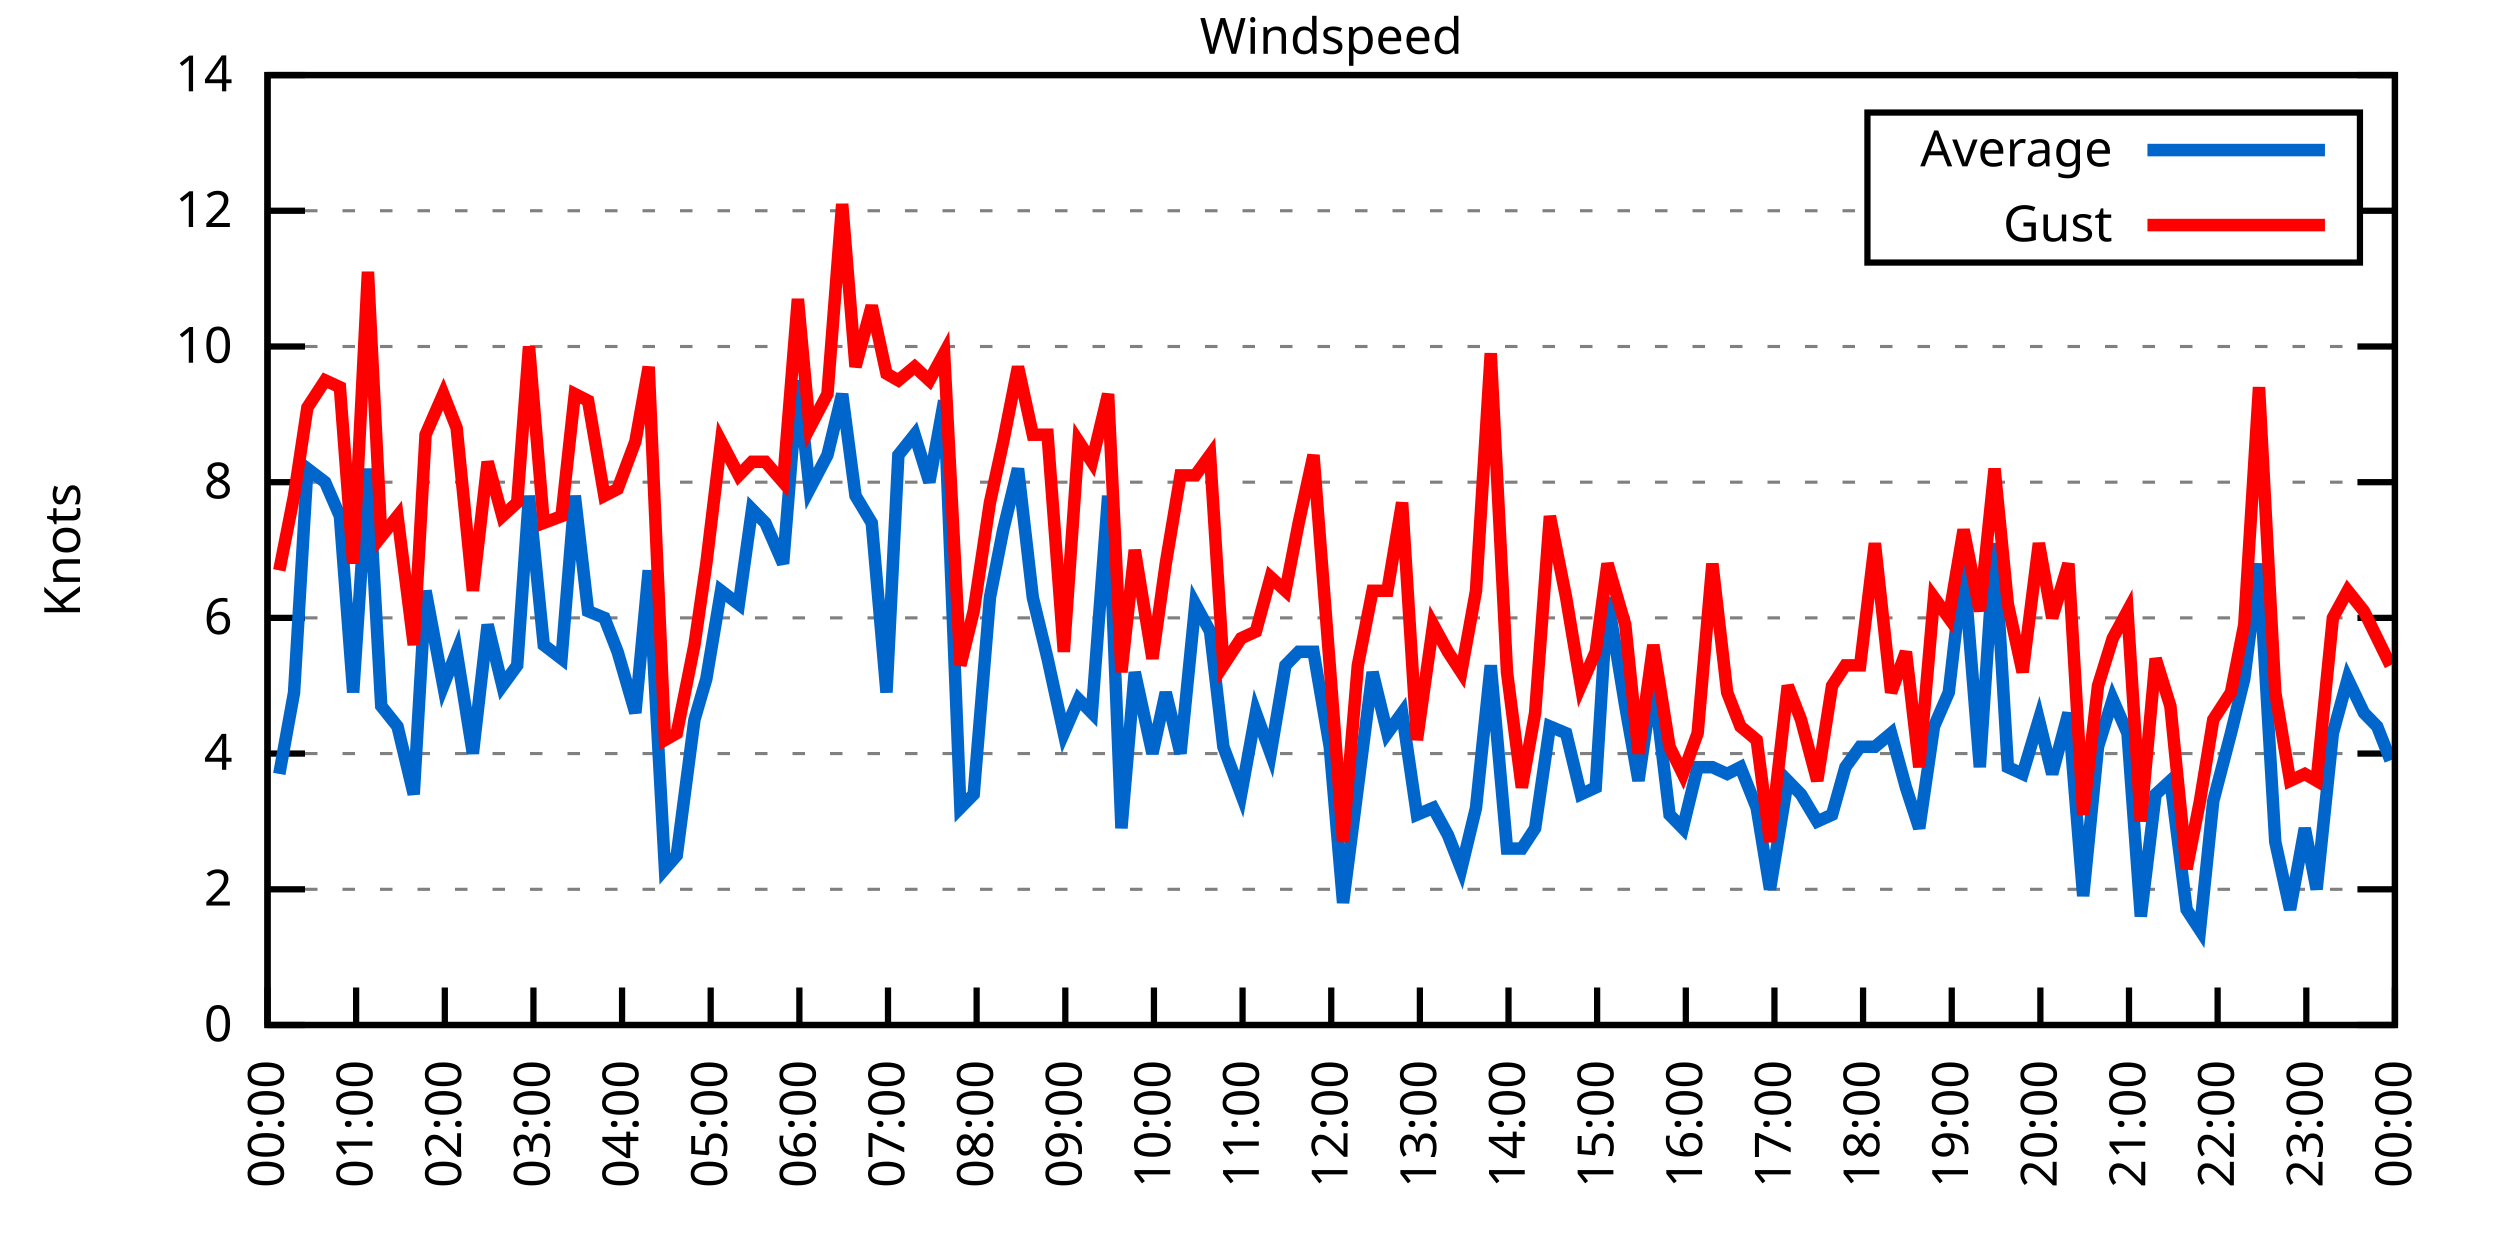
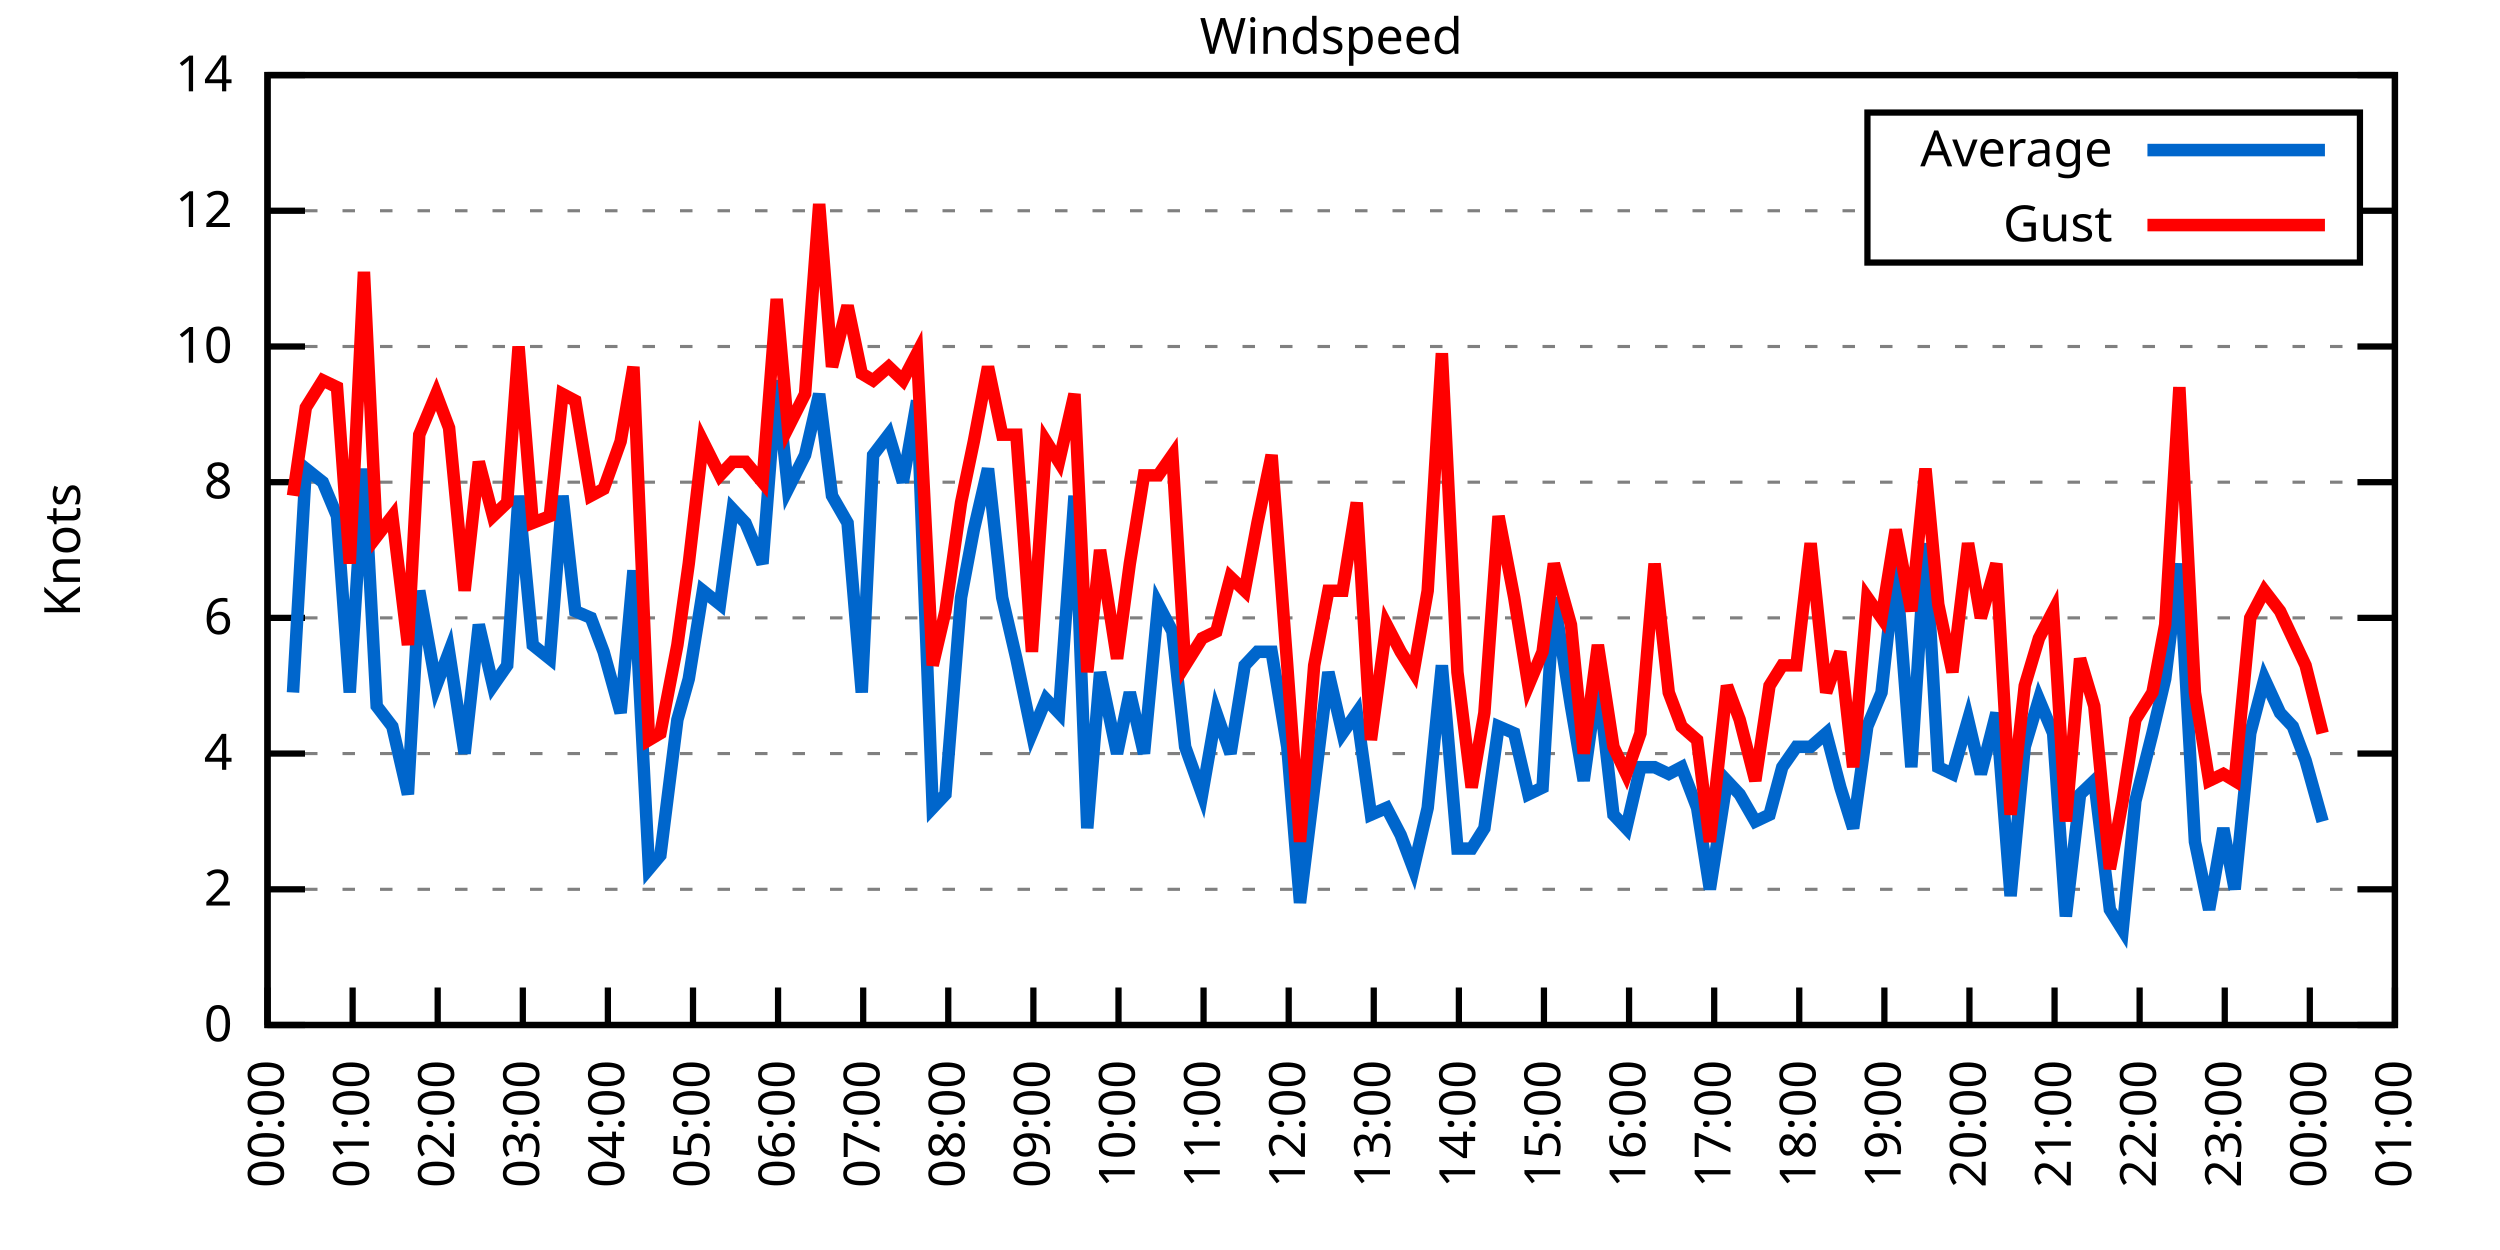
<svg xmlns="http://www.w3.org/2000/svg" xmlns:xlink="http://www.w3.org/1999/xlink" width="400" height="200" viewBox="0 0 400 200">
  <g id="gnuplot_canvas">
    <rect x="0" y="0" width="400" height="200" fill="none" />
    <defs>
      <circle id="gpDot" r="0.5" stroke-width="0.5" stroke="currentColor" />
      <path id="gpPt0" stroke-width="0.333" stroke="currentColor" d="M-1,0 h2 M0,-1 v2" />
      <path id="gpPt1" stroke-width="0.333" stroke="currentColor" d="M-1,-1 L1,1 M1,-1 L-1,1" />
      <path id="gpPt2" stroke-width="0.333" stroke="currentColor" d="M-1,0 L1,0 M0,-1 L0,1 M-1,-1 L1,1 M-1,1 L1,-1" />
      <rect id="gpPt3" stroke-width="0.333" stroke="currentColor" x="-1" y="-1" width="2" height="2" />
      <rect id="gpPt4" stroke-width="0.333" stroke="currentColor" fill="currentColor" x="-1" y="-1" width="2" height="2" />
      <circle id="gpPt5" stroke-width="0.333" stroke="currentColor" cx="0" cy="0" r="1" />
      <use xlink:href="#gpPt5" id="gpPt6" fill="currentColor" stroke="none" />
      <path id="gpPt7" stroke-width="0.333" stroke="currentColor" d="M0,-1.33 L-1.33,0.67 L1.33,0.67 z" />
      <use xlink:href="#gpPt7" id="gpPt8" fill="currentColor" stroke="none" />
      <use xlink:href="#gpPt7" id="gpPt9" stroke="currentColor" transform="rotate(180)" />
      <use xlink:href="#gpPt9" id="gpPt10" fill="currentColor" stroke="none" />
      <use xlink:href="#gpPt3" id="gpPt11" stroke="currentColor" transform="rotate(45)" />
      <use xlink:href="#gpPt11" id="gpPt12" fill="currentColor" stroke="none" />
      <path id="gpPt13" stroke-width="0.333" stroke="currentColor" d="M0,1.330 L1.265,0.411 L0.782,-1.067 L-0.782,-1.076 L-1.265,0.411 z" />
      <use xlink:href="#gpPt13" id="gpPt14" fill="currentColor" stroke="none" />
      <filter id="textbox" filterUnits="objectBoundingBox" x="0" y="0" height="1" width="1">
        <feFlood flood-color="white" flood-opacity="1" result="bgnd" />
        <feComposite in="SourceGraphic" in2="bgnd" operator="atop" />
      </filter>
      <filter id="greybox" filterUnits="objectBoundingBox" x="0" y="0" height="1" width="1">
        <feFlood flood-color="lightgrey" flood-opacity="1" result="grey" />
        <feComposite in="SourceGraphic" in2="grey" operator="atop" />
      </filter>
    </defs>
    <g fill="none" color="white" stroke="currentColor" stroke-width="1.00" stroke-linecap="butt" stroke-linejoin="miter">
</g>
    <g fill="none" color="black" stroke="currentColor" stroke-width="1.00" stroke-linecap="butt" stroke-linejoin="miter">
      <g stroke="none" shape-rendering="crispEdges">
        <polygon fill="rgb(255, 255, 255)" points="42.80,164.00 383.18,164.00 383.18,12.02 42.80,12.02 " />
      </g>
    </g>
    <g fill="none" color="black" stroke="currentColor" stroke-width="1.00" stroke-linecap="butt" stroke-linejoin="miter">
</g>
    <g fill="none" color="black" stroke="black" stroke-width="0.50" stroke-linecap="butt" stroke-linejoin="miter">
</g>
    <g fill="none" color="gray" stroke="currentColor" stroke-width="0.50" stroke-linecap="butt" stroke-linejoin="miter">
      <path stroke="gray" stroke-dasharray="2,4" class="gridline" d="M42.80,164.00 L383.19,164.00  " />
    </g>
    <g fill="none" color="gray" stroke="gray" stroke-width="1.00" stroke-linecap="butt" stroke-linejoin="miter">
</g>
    <g fill="none" color="black" stroke="currentColor" stroke-width="1.00" stroke-linecap="butt" stroke-linejoin="miter">
      <path stroke="black" d="M42.80,164.00 L48.80,164.00 M383.19,164.00 L377.19,164.00  " />
      <g transform="translate(37.20,166.60)" stroke="none" fill="black" font-family="Sans" font-size="8.00" text-anchor="end">
        <text>
          <tspan font-family="Sans"> 0</tspan>
        </text>
      </g>
    </g>
    <g fill="none" color="black" stroke="currentColor" stroke-width="1.00" stroke-linecap="butt" stroke-linejoin="miter">
</g>
    <g fill="none" color="black" stroke="black" stroke-width="0.50" stroke-linecap="butt" stroke-linejoin="miter">
</g>
    <g fill="none" color="gray" stroke="currentColor" stroke-width="0.50" stroke-linecap="butt" stroke-linejoin="miter">
      <path stroke="gray" stroke-dasharray="2,4" class="gridline" d="M42.80,142.29 L383.19,142.29  " />
    </g>
    <g fill="none" color="gray" stroke="gray" stroke-width="1.00" stroke-linecap="butt" stroke-linejoin="miter">
</g>
    <g fill="none" color="black" stroke="currentColor" stroke-width="1.00" stroke-linecap="butt" stroke-linejoin="miter">
      <path stroke="black" d="M42.80,142.29 L48.80,142.29 M383.19,142.29 L377.19,142.29  " />
      <g transform="translate(37.20,144.89)" stroke="none" fill="black" font-family="Sans" font-size="8.00" text-anchor="end">
        <text>
          <tspan font-family="Sans"> 2</tspan>
        </text>
      </g>
    </g>
    <g fill="none" color="black" stroke="currentColor" stroke-width="1.00" stroke-linecap="butt" stroke-linejoin="miter">
</g>
    <g fill="none" color="black" stroke="black" stroke-width="0.50" stroke-linecap="butt" stroke-linejoin="miter">
</g>
    <g fill="none" color="gray" stroke="currentColor" stroke-width="0.50" stroke-linecap="butt" stroke-linejoin="miter">
      <path stroke="gray" stroke-dasharray="2,4" class="gridline" d="M42.80,120.57 L383.19,120.57  " />
    </g>
    <g fill="none" color="gray" stroke="gray" stroke-width="1.00" stroke-linecap="butt" stroke-linejoin="miter">
</g>
    <g fill="none" color="black" stroke="currentColor" stroke-width="1.00" stroke-linecap="butt" stroke-linejoin="miter">
      <path stroke="black" d="M42.80,120.57 L48.80,120.57 M383.19,120.57 L377.19,120.57  " />
      <g transform="translate(37.20,123.17)" stroke="none" fill="black" font-family="Sans" font-size="8.00" text-anchor="end">
        <text>
          <tspan font-family="Sans"> 4</tspan>
        </text>
      </g>
    </g>
    <g fill="none" color="black" stroke="currentColor" stroke-width="1.00" stroke-linecap="butt" stroke-linejoin="miter">
</g>
    <g fill="none" color="black" stroke="black" stroke-width="0.50" stroke-linecap="butt" stroke-linejoin="miter">
</g>
    <g fill="none" color="gray" stroke="currentColor" stroke-width="0.50" stroke-linecap="butt" stroke-linejoin="miter">
      <path stroke="gray" stroke-dasharray="2,4" class="gridline" d="M42.80,98.86 L383.19,98.86  " />
    </g>
    <g fill="none" color="gray" stroke="gray" stroke-width="1.00" stroke-linecap="butt" stroke-linejoin="miter">
</g>
    <g fill="none" color="black" stroke="currentColor" stroke-width="1.00" stroke-linecap="butt" stroke-linejoin="miter">
      <path stroke="black" d="M42.80,98.86 L48.80,98.86 M383.19,98.86 L377.19,98.86  " />
      <g transform="translate(37.20,101.46)" stroke="none" fill="black" font-family="Sans" font-size="8.00" text-anchor="end">
        <text>
          <tspan font-family="Sans"> 6</tspan>
        </text>
      </g>
    </g>
    <g fill="none" color="black" stroke="currentColor" stroke-width="1.00" stroke-linecap="butt" stroke-linejoin="miter">
</g>
    <g fill="none" color="black" stroke="black" stroke-width="0.50" stroke-linecap="butt" stroke-linejoin="miter">
</g>
    <g fill="none" color="gray" stroke="currentColor" stroke-width="0.50" stroke-linecap="butt" stroke-linejoin="miter">
      <path stroke="gray" stroke-dasharray="2,4" class="gridline" d="M42.80,77.15 L383.19,77.15  " />
    </g>
    <g fill="none" color="gray" stroke="gray" stroke-width="1.00" stroke-linecap="butt" stroke-linejoin="miter">
</g>
    <g fill="none" color="black" stroke="currentColor" stroke-width="1.00" stroke-linecap="butt" stroke-linejoin="miter">
      <path stroke="black" d="M42.80,77.15 L48.80,77.15 M383.19,77.15 L377.19,77.15  " />
      <g transform="translate(37.20,79.75)" stroke="none" fill="black" font-family="Sans" font-size="8.00" text-anchor="end">
        <text>
          <tspan font-family="Sans"> 8</tspan>
        </text>
      </g>
    </g>
    <g fill="none" color="black" stroke="currentColor" stroke-width="1.00" stroke-linecap="butt" stroke-linejoin="miter">
</g>
    <g fill="none" color="black" stroke="black" stroke-width="0.50" stroke-linecap="butt" stroke-linejoin="miter">
</g>
    <g fill="none" color="gray" stroke="currentColor" stroke-width="0.50" stroke-linecap="butt" stroke-linejoin="miter">
      <path stroke="gray" stroke-dasharray="2,4" class="gridline" d="M42.80,55.44 L383.19,55.44  " />
    </g>
    <g fill="none" color="gray" stroke="gray" stroke-width="1.00" stroke-linecap="butt" stroke-linejoin="miter">
</g>
    <g fill="none" color="black" stroke="currentColor" stroke-width="1.00" stroke-linecap="butt" stroke-linejoin="miter">
      <path stroke="black" d="M42.80,55.44 L48.80,55.44 M383.19,55.44 L377.19,55.44  " />
      <g transform="translate(37.20,58.04)" stroke="none" fill="black" font-family="Sans" font-size="8.00" text-anchor="end">
        <text>
          <tspan font-family="Sans"> 10</tspan>
        </text>
      </g>
    </g>
    <g fill="none" color="black" stroke="currentColor" stroke-width="1.00" stroke-linecap="butt" stroke-linejoin="miter">
</g>
    <g fill="none" color="black" stroke="black" stroke-width="0.50" stroke-linecap="butt" stroke-linejoin="miter">
</g>
    <g fill="none" color="gray" stroke="currentColor" stroke-width="0.50" stroke-linecap="butt" stroke-linejoin="miter">
      <path stroke="gray" stroke-dasharray="2,4" class="gridline" d="M42.80,33.72 L298.79,33.72 M377.59,33.72 L383.19,33.72  " />
    </g>
    <g fill="none" color="gray" stroke="gray" stroke-width="1.00" stroke-linecap="butt" stroke-linejoin="miter">
</g>
    <g fill="none" color="black" stroke="currentColor" stroke-width="1.00" stroke-linecap="butt" stroke-linejoin="miter">
      <path stroke="black" d="M42.80,33.72 L48.80,33.72 M383.19,33.72 L377.19,33.72  " />
      <g transform="translate(37.20,36.32)" stroke="none" fill="black" font-family="Sans" font-size="8.00" text-anchor="end">
        <text>
          <tspan font-family="Sans"> 12</tspan>
        </text>
      </g>
    </g>
    <g fill="none" color="black" stroke="currentColor" stroke-width="1.00" stroke-linecap="butt" stroke-linejoin="miter">
</g>
    <g fill="none" color="black" stroke="black" stroke-width="0.50" stroke-linecap="butt" stroke-linejoin="miter">
</g>
    <g fill="none" color="gray" stroke="currentColor" stroke-width="0.50" stroke-linecap="butt" stroke-linejoin="miter">
      <path stroke="gray" stroke-dasharray="2,4" class="gridline" d="M42.80,12.01 L383.19,12.01  " />
    </g>
    <g fill="none" color="gray" stroke="gray" stroke-width="1.00" stroke-linecap="butt" stroke-linejoin="miter">
</g>
    <g fill="none" color="black" stroke="currentColor" stroke-width="1.00" stroke-linecap="butt" stroke-linejoin="miter">
      <path stroke="black" d="M42.80,12.01 L48.80,12.01 M383.19,12.01 L377.19,12.01  " />
      <g transform="translate(37.20,14.61)" stroke="none" fill="black" font-family="Sans" font-size="8.00" text-anchor="end">
        <text>
          <tspan font-family="Sans"> 14</tspan>
        </text>
      </g>
    </g>
    <g fill="none" color="black" stroke="currentColor" stroke-width="1.00" stroke-linecap="butt" stroke-linejoin="miter">
      <path stroke="black" d="M42.80,164.00 L42.80,158.00  " />
      <g transform="translate(45.40,169.60) rotate(270.00)" stroke="none" fill="black" font-family="Sans" font-size="8.00" text-anchor="end">
        <text>
          <tspan font-family="Sans">00:00</tspan>
        </text>
      </g>
    </g>
    <g fill="none" color="black" stroke="currentColor" stroke-width="1.00" stroke-linecap="butt" stroke-linejoin="miter">
-       <path stroke="black" d="M56.98,164.00 L56.98,158.00  " />
-       <g transform="translate(59.58,169.60) rotate(270.00)" stroke="none" fill="black" font-family="Sans" font-size="8.00" text-anchor="end">
+       <path stroke="black" d="M56.42,164.00 L56.42,158.00  " />
+       <g transform="translate(59.02,169.60) rotate(270.00)" stroke="none" fill="black" font-family="Sans" font-size="8.00" text-anchor="end">
        <text>
          <tspan font-family="Sans">01:00</tspan>
        </text>
      </g>
    </g>
    <g fill="none" color="black" stroke="currentColor" stroke-width="1.00" stroke-linecap="butt" stroke-linejoin="miter">
-       <path stroke="black" d="M71.17,164.00 L71.17,158.00  " />
-       <g transform="translate(73.77,169.60) rotate(270.00)" stroke="none" fill="black" font-family="Sans" font-size="8.00" text-anchor="end">
+       <path stroke="black" d="M70.03,164.00 L70.03,158.00  " />
+       <g transform="translate(72.63,169.60) rotate(270.00)" stroke="none" fill="black" font-family="Sans" font-size="8.00" text-anchor="end">
        <text>
          <tspan font-family="Sans">02:00</tspan>
        </text>
      </g>
    </g>
    <g fill="none" color="black" stroke="currentColor" stroke-width="1.00" stroke-linecap="butt" stroke-linejoin="miter">
-       <path stroke="black" d="M85.35,164.00 L85.35,158.00  " />
-       <g transform="translate(87.95,169.60) rotate(270.00)" stroke="none" fill="black" font-family="Sans" font-size="8.00" text-anchor="end">
+       <path stroke="black" d="M83.65,164.00 L83.65,158.00  " />
+       <g transform="translate(86.25,169.60) rotate(270.00)" stroke="none" fill="black" font-family="Sans" font-size="8.00" text-anchor="end">
        <text>
          <tspan font-family="Sans">03:00</tspan>
        </text>
      </g>
    </g>
    <g fill="none" color="black" stroke="currentColor" stroke-width="1.00" stroke-linecap="butt" stroke-linejoin="miter">
-       <path stroke="black" d="M99.53,164.00 L99.53,158.00  " />
-       <g transform="translate(102.13,169.60) rotate(270.00)" stroke="none" fill="black" font-family="Sans" font-size="8.00" text-anchor="end">
+       <path stroke="black" d="M97.26,164.00 L97.26,158.00  " />
+       <g transform="translate(99.86,169.60) rotate(270.00)" stroke="none" fill="black" font-family="Sans" font-size="8.00" text-anchor="end">
        <text>
          <tspan font-family="Sans">04:00</tspan>
        </text>
      </g>
    </g>
    <g fill="none" color="black" stroke="currentColor" stroke-width="1.00" stroke-linecap="butt" stroke-linejoin="miter">
-       <path stroke="black" d="M113.71,164.00 L113.71,158.00  " />
-       <g transform="translate(116.31,169.60) rotate(270.00)" stroke="none" fill="black" font-family="Sans" font-size="8.00" text-anchor="end">
+       <path stroke="black" d="M110.88,164.00 L110.88,158.00  " />
+       <g transform="translate(113.48,169.60) rotate(270.00)" stroke="none" fill="black" font-family="Sans" font-size="8.00" text-anchor="end">
        <text>
          <tspan font-family="Sans">05:00</tspan>
        </text>
      </g>
    </g>
    <g fill="none" color="black" stroke="currentColor" stroke-width="1.00" stroke-linecap="butt" stroke-linejoin="miter">
-       <path stroke="black" d="M127.90,164.00 L127.90,158.00  " />
-       <g transform="translate(130.50,169.60) rotate(270.00)" stroke="none" fill="black" font-family="Sans" font-size="8.00" text-anchor="end">
+       <path stroke="black" d="M124.49,164.00 L124.49,158.00  " />
+       <g transform="translate(127.09,169.60) rotate(270.00)" stroke="none" fill="black" font-family="Sans" font-size="8.00" text-anchor="end">
        <text>
          <tspan font-family="Sans">06:00</tspan>
        </text>
      </g>
    </g>
    <g fill="none" color="black" stroke="currentColor" stroke-width="1.00" stroke-linecap="butt" stroke-linejoin="miter">
-       <path stroke="black" d="M142.08,164.00 L142.08,158.00  " />
-       <g transform="translate(144.68,169.60) rotate(270.00)" stroke="none" fill="black" font-family="Sans" font-size="8.00" text-anchor="end">
+       <path stroke="black" d="M138.11,164.00 L138.11,158.00  " />
+       <g transform="translate(140.71,169.60) rotate(270.00)" stroke="none" fill="black" font-family="Sans" font-size="8.00" text-anchor="end">
        <text>
          <tspan font-family="Sans">07:00</tspan>
        </text>
      </g>
    </g>
    <g fill="none" color="black" stroke="currentColor" stroke-width="1.00" stroke-linecap="butt" stroke-linejoin="miter">
-       <path stroke="black" d="M156.26,164.00 L156.26,158.00  " />
-       <g transform="translate(158.86,169.60) rotate(270.00)" stroke="none" fill="black" font-family="Sans" font-size="8.00" text-anchor="end">
+       <path stroke="black" d="M151.72,164.00 L151.72,158.00  " />
+       <g transform="translate(154.32,169.60) rotate(270.00)" stroke="none" fill="black" font-family="Sans" font-size="8.00" text-anchor="end">
        <text>
          <tspan font-family="Sans">08:00</tspan>
        </text>
      </g>
    </g>
    <g fill="none" color="black" stroke="currentColor" stroke-width="1.00" stroke-linecap="butt" stroke-linejoin="miter">
-       <path stroke="black" d="M170.45,164.00 L170.45,158.00  " />
-       <g transform="translate(173.05,169.60) rotate(270.00)" stroke="none" fill="black" font-family="Sans" font-size="8.00" text-anchor="end">
+       <path stroke="black" d="M165.34,164.00 L165.34,158.00  " />
+       <g transform="translate(167.94,169.60) rotate(270.00)" stroke="none" fill="black" font-family="Sans" font-size="8.00" text-anchor="end">
        <text>
          <tspan font-family="Sans">09:00</tspan>
        </text>
      </g>
    </g>
    <g fill="none" color="black" stroke="currentColor" stroke-width="1.00" stroke-linecap="butt" stroke-linejoin="miter">
-       <path stroke="black" d="M184.63,164.00 L184.63,158.00  " />
-       <g transform="translate(187.23,169.60) rotate(270.00)" stroke="none" fill="black" font-family="Sans" font-size="8.00" text-anchor="end">
+       <path stroke="black" d="M178.96,164.00 L178.96,158.00  " />
+       <g transform="translate(181.56,169.60) rotate(270.00)" stroke="none" fill="black" font-family="Sans" font-size="8.00" text-anchor="end">
        <text>
          <tspan font-family="Sans">10:00</tspan>
        </text>
      </g>
    </g>
    <g fill="none" color="black" stroke="currentColor" stroke-width="1.00" stroke-linecap="butt" stroke-linejoin="miter">
-       <path stroke="black" d="M198.81,164.00 L198.81,158.00  " />
-       <g transform="translate(201.41,169.60) rotate(270.00)" stroke="none" fill="black" font-family="Sans" font-size="8.00" text-anchor="end">
+       <path stroke="black" d="M192.57,164.00 L192.57,158.00  " />
+       <g transform="translate(195.17,169.60) rotate(270.00)" stroke="none" fill="black" font-family="Sans" font-size="8.00" text-anchor="end">
        <text>
          <tspan font-family="Sans">11:00</tspan>
        </text>
      </g>
    </g>
    <g fill="none" color="black" stroke="currentColor" stroke-width="1.00" stroke-linecap="butt" stroke-linejoin="miter">
-       <path stroke="black" d="M213.00,164.00 L213.00,158.00  " />
-       <g transform="translate(215.60,169.60) rotate(270.00)" stroke="none" fill="black" font-family="Sans" font-size="8.00" text-anchor="end">
+       <path stroke="black" d="M206.19,164.00 L206.19,158.00  " />
+       <g transform="translate(208.79,169.60) rotate(270.00)" stroke="none" fill="black" font-family="Sans" font-size="8.00" text-anchor="end">
        <text>
          <tspan font-family="Sans">12:00</tspan>
        </text>
      </g>
    </g>
    <g fill="none" color="black" stroke="currentColor" stroke-width="1.00" stroke-linecap="butt" stroke-linejoin="miter">
-       <path stroke="black" d="M227.18,164.00 L227.18,158.00  " />
-       <g transform="translate(229.78,169.60) rotate(270.00)" stroke="none" fill="black" font-family="Sans" font-size="8.00" text-anchor="end">
+       <path stroke="black" d="M219.80,164.00 L219.80,158.00  " />
+       <g transform="translate(222.40,169.60) rotate(270.00)" stroke="none" fill="black" font-family="Sans" font-size="8.00" text-anchor="end">
        <text>
          <tspan font-family="Sans">13:00</tspan>
        </text>
      </g>
    </g>
    <g fill="none" color="black" stroke="currentColor" stroke-width="1.00" stroke-linecap="butt" stroke-linejoin="miter">
-       <path stroke="black" d="M241.36,164.00 L241.36,158.00  " />
-       <g transform="translate(243.96,169.60) rotate(270.00)" stroke="none" fill="black" font-family="Sans" font-size="8.00" text-anchor="end">
+       <path stroke="black" d="M233.42,164.00 L233.42,158.00  " />
+       <g transform="translate(236.02,169.60) rotate(270.00)" stroke="none" fill="black" font-family="Sans" font-size="8.00" text-anchor="end">
        <text>
          <tspan font-family="Sans">14:00</tspan>
        </text>
      </g>
    </g>
    <g fill="none" color="black" stroke="currentColor" stroke-width="1.00" stroke-linecap="butt" stroke-linejoin="miter">
-       <path stroke="black" d="M255.54,164.00 L255.54,158.00  " />
-       <g transform="translate(258.14,169.60) rotate(270.00)" stroke="none" fill="black" font-family="Sans" font-size="8.00" text-anchor="end">
+       <path stroke="black" d="M247.03,164.00 L247.03,158.00  " />
+       <g transform="translate(249.63,169.60) rotate(270.00)" stroke="none" fill="black" font-family="Sans" font-size="8.00" text-anchor="end">
        <text>
          <tspan font-family="Sans">15:00</tspan>
        </text>
      </g>
    </g>
    <g fill="none" color="black" stroke="currentColor" stroke-width="1.00" stroke-linecap="butt" stroke-linejoin="miter">
-       <path stroke="black" d="M269.73,164.00 L269.73,158.00  " />
-       <g transform="translate(272.33,169.60) rotate(270.00)" stroke="none" fill="black" font-family="Sans" font-size="8.00" text-anchor="end">
+       <path stroke="black" d="M260.65,164.00 L260.65,158.00  " />
+       <g transform="translate(263.25,169.60) rotate(270.00)" stroke="none" fill="black" font-family="Sans" font-size="8.00" text-anchor="end">
        <text>
          <tspan font-family="Sans">16:00</tspan>
        </text>
      </g>
    </g>
    <g fill="none" color="black" stroke="currentColor" stroke-width="1.00" stroke-linecap="butt" stroke-linejoin="miter">
-       <path stroke="black" d="M283.91,164.00 L283.91,158.00  " />
-       <g transform="translate(286.51,169.60) rotate(270.00)" stroke="none" fill="black" font-family="Sans" font-size="8.00" text-anchor="end">
+       <path stroke="black" d="M274.27,164.00 L274.27,158.00  " />
+       <g transform="translate(276.87,169.60) rotate(270.00)" stroke="none" fill="black" font-family="Sans" font-size="8.00" text-anchor="end">
        <text>
          <tspan font-family="Sans">17:00</tspan>
        </text>
      </g>
    </g>
    <g fill="none" color="black" stroke="currentColor" stroke-width="1.00" stroke-linecap="butt" stroke-linejoin="miter">
-       <path stroke="black" d="M298.09,164.00 L298.09,158.00  " />
-       <g transform="translate(300.69,169.60) rotate(270.00)" stroke="none" fill="black" font-family="Sans" font-size="8.00" text-anchor="end">
+       <path stroke="black" d="M287.88,164.00 L287.88,158.00  " />
+       <g transform="translate(290.48,169.60) rotate(270.00)" stroke="none" fill="black" font-family="Sans" font-size="8.00" text-anchor="end">
        <text>
          <tspan font-family="Sans">18:00</tspan>
        </text>
      </g>
    </g>
    <g fill="none" color="black" stroke="currentColor" stroke-width="1.00" stroke-linecap="butt" stroke-linejoin="miter">
-       <path stroke="black" d="M312.28,164.00 L312.28,158.00  " />
-       <g transform="translate(314.88,169.60) rotate(270.00)" stroke="none" fill="black" font-family="Sans" font-size="8.00" text-anchor="end">
+       <path stroke="black" d="M301.50,164.00 L301.50,158.00  " />
+       <g transform="translate(304.10,169.60) rotate(270.00)" stroke="none" fill="black" font-family="Sans" font-size="8.00" text-anchor="end">
        <text>
          <tspan font-family="Sans">19:00</tspan>
        </text>
      </g>
    </g>
    <g fill="none" color="black" stroke="currentColor" stroke-width="1.00" stroke-linecap="butt" stroke-linejoin="miter">
-       <path stroke="black" d="M326.46,164.00 L326.46,158.00  " />
-       <g transform="translate(329.06,169.60) rotate(270.00)" stroke="none" fill="black" font-family="Sans" font-size="8.00" text-anchor="end">
+       <path stroke="black" d="M315.11,164.00 L315.11,158.00  " />
+       <g transform="translate(317.71,169.60) rotate(270.00)" stroke="none" fill="black" font-family="Sans" font-size="8.00" text-anchor="end">
        <text>
          <tspan font-family="Sans">20:00</tspan>
        </text>
      </g>
    </g>
    <g fill="none" color="black" stroke="currentColor" stroke-width="1.00" stroke-linecap="butt" stroke-linejoin="miter">
-       <path stroke="black" d="M340.64,164.00 L340.64,158.00  " />
-       <g transform="translate(343.24,169.60) rotate(270.00)" stroke="none" fill="black" font-family="Sans" font-size="8.00" text-anchor="end">
+       <path stroke="black" d="M328.73,164.00 L328.73,158.00  " />
+       <g transform="translate(331.33,169.60) rotate(270.00)" stroke="none" fill="black" font-family="Sans" font-size="8.00" text-anchor="end">
        <text>
          <tspan font-family="Sans">21:00</tspan>
        </text>
      </g>
    </g>
    <g fill="none" color="black" stroke="currentColor" stroke-width="1.00" stroke-linecap="butt" stroke-linejoin="miter">
-       <path stroke="black" d="M354.82,164.00 L354.82,158.00  " />
-       <g transform="translate(357.42,169.60) rotate(270.00)" stroke="none" fill="black" font-family="Sans" font-size="8.00" text-anchor="end">
+       <path stroke="black" d="M342.34,164.00 L342.34,158.00  " />
+       <g transform="translate(344.94,169.60) rotate(270.00)" stroke="none" fill="black" font-family="Sans" font-size="8.00" text-anchor="end">
        <text>
          <tspan font-family="Sans">22:00</tspan>
        </text>
      </g>
    </g>
    <g fill="none" color="black" stroke="currentColor" stroke-width="1.00" stroke-linecap="butt" stroke-linejoin="miter">
-       <path stroke="black" d="M369.01,164.00 L369.01,158.00  " />
-       <g transform="translate(371.61,169.60) rotate(270.00)" stroke="none" fill="black" font-family="Sans" font-size="8.00" text-anchor="end">
+       <path stroke="black" d="M355.96,164.00 L355.96,158.00  " />
+       <g transform="translate(358.56,169.60) rotate(270.00)" stroke="none" fill="black" font-family="Sans" font-size="8.00" text-anchor="end">
        <text>
          <tspan font-family="Sans">23:00</tspan>
+         </text>
+       </g>
+     </g>
+     <g fill="none" color="black" stroke="currentColor" stroke-width="1.00" stroke-linecap="butt" stroke-linejoin="miter">
+       <path stroke="black" d="M369.57,164.00 L369.57,158.00  " />
+       <g transform="translate(372.17,169.60) rotate(270.00)" stroke="none" fill="black" font-family="Sans" font-size="8.00" text-anchor="end">
+         <text>
+           <tspan font-family="Sans">00:00</tspan>
        </text>
      </g>
    </g>
    <g fill="none" color="black" stroke="currentColor" stroke-width="1.00" stroke-linecap="butt" stroke-linejoin="miter">
      <path stroke="black" d="M383.19,164.00 L383.19,158.00  " />
      <g transform="translate(385.79,169.60) rotate(270.00)" stroke="none" fill="black" font-family="Sans" font-size="8.00" text-anchor="end">
        <text>
-           <tspan font-family="Sans">00:00</tspan>
+           <tspan font-family="Sans">01:00</tspan>
        </text>
      </g>
    </g>
    <g fill="none" color="black" stroke="currentColor" stroke-width="1.00" stroke-linecap="butt" stroke-linejoin="miter">
</g>
    <g fill="none" color="black" stroke="currentColor" stroke-width="1.00" stroke-linecap="butt" stroke-linejoin="miter">
      <path stroke="black" d="M42.80,12.01 L42.80,164.00 L383.19,164.00 L383.19,12.01 L42.80,12.01 Z  " />
    </g>
    <g fill="none" color="black" stroke="currentColor" stroke-width="1.00" stroke-linecap="butt" stroke-linejoin="miter">
</g>
    <g fill="none" color="black" stroke="currentColor" stroke-width="1.00" stroke-linecap="butt" stroke-linejoin="miter">
      <path stroke="black" d="M298.79,42.01 L298.79,18.01 L377.59,18.01 L377.59,42.01 L298.79,42.01 Z  " />
    </g>
    <g id="Windspeed_plot_1">
      <g fill="none" color="white" stroke="black" stroke-width="2.00" stroke-linecap="butt" stroke-linejoin="miter">
</g>
      <g fill="none" color="black" stroke="currentColor" stroke-width="2.00" stroke-linecap="butt" stroke-linejoin="miter">
        <g transform="translate(337.99,26.61)" stroke="none" fill="black" font-family="Sans" font-size="8.00" text-anchor="end">
          <text>
            <tspan font-family="Sans">Average</tspan>
          </text>
        </g>
      </g>
      <g fill="none" color="black" stroke="currentColor" stroke-width="2.00" stroke-linecap="butt" stroke-linejoin="miter">
-         <path stroke="rgb(  0, 102, 204)" d="M343.59,24.01 L371.99,24.01 M44.69,123.83 L47.05,110.80 L49.18,74.98 L52.02,77.15 L54.38,82.58 L56.51,110.80   L58.87,74.98 L61.00,112.97 L63.60,116.23 L66.20,127.09 L68.09,94.52 L70.93,109.72 L73.06,104.29 L75.66,120.57   L78.02,99.95 L80.38,109.72 L82.75,106.46 L84.64,79.32 L87.00,103.20 L89.84,105.38 L91.97,79.32 L94.09,97.78   L96.70,98.86 L98.82,104.29 L101.66,114.06 L103.79,91.26 L106.39,139.03 L108.28,136.86 L111.11,115.15 L113.01,108.63   L115.37,94.52 L118.21,96.69 L120.33,81.49 L122.46,83.66 L125.30,90.18 L127.66,60.86 L129.55,78.23 L132.39,72.81   L134.75,63.04 L136.88,79.32 L139.48,83.66 L141.84,110.80 L143.74,72.81 L146.34,69.55 L148.70,77.15 L151.06,64.12   L153.66,129.26 L155.79,127.09 L158.39,95.60 L160.52,84.75 L162.88,74.98 L165.25,95.60 L167.61,105.38 L170.21,117.32   L172.57,111.89 L174.70,114.06 L177.30,79.32 L179.43,132.52 L181.56,107.55 L184.39,120.57 L186.52,110.80 L188.88,120.57   L191.25,96.69 L193.61,101.03 L195.74,119.49 L198.58,127.09 L200.94,114.06 L203.30,120.57 L205.67,106.46 L207.79,104.29   L210.16,104.29 L212.76,119.49 L214.89,144.46 L217.25,126.00 L219.61,107.55 L221.98,117.32 L224.34,114.06 L226.71,130.35   L229.31,129.26 L231.67,133.60 L233.80,139.03 L236.16,129.26 L238.52,106.46 L241.12,135.77 L243.49,135.77 L245.62,132.52   L247.98,116.23 L250.58,117.32 L252.94,127.09 L255.31,126.00 L257.20,95.60 L260.04,112.97 L262.16,124.92 L264.53,108.63   L267.13,130.35 L269.25,132.52 L271.62,122.75 L273.98,122.75 L276.35,123.83 L278.47,122.75 L281.07,129.26 L283.20,142.29   L286.04,124.92 L288.16,127.09 L290.76,131.43 L293.13,130.35 L295.26,122.75 L297.62,119.49 L299.98,119.49 L302.58,117.32   L304.95,126.00 L307.08,132.52 L309.44,116.23 L311.80,110.80 L314.17,90.18 L316.77,122.75 L319.13,86.92 L321.26,122.75   L323.62,123.83 L326.22,115.15 L328.35,123.83 L330.95,114.06 L333.31,143.37 L335.68,119.49 L338.04,111.89 L340.40,117.32   L342.53,146.63 L344.90,127.09 L347.26,124.92 L349.86,145.54 L351.99,148.80 L354.12,128.17 L356.95,117.32 L359.08,108.63   L361.44,90.18 L364.04,134.69 L366.41,145.54 L368.77,132.52 L370.66,142.29 L373.26,117.32 L375.63,108.63 L378.23,114.06   L380.35,116.23 L382.48,121.66  " />
+         <path stroke="rgb(  0, 102, 204)" d="M343.59,24.01 L371.99,24.01 M46.88,110.80 L48.93,74.98 L51.65,77.15 L53.92,82.58 L55.96,110.80 L58.23,74.98   L60.27,112.97 L62.77,116.23 L65.27,127.09 L67.08,94.52 L69.80,109.72 L71.85,104.29 L74.34,120.57 L76.61,99.95   L78.88,109.72 L81.15,106.46 L82.97,79.32 L85.24,103.20 L87.96,105.38 L90.00,79.32 L92.04,97.78 L94.54,98.86   L96.58,104.29 L99.30,114.06 L101.35,91.26 L103.84,139.03 L105.66,136.86 L108.38,115.15 L110.20,108.63 L112.47,94.52   L115.19,96.69 L117.23,81.49 L119.27,83.66 L122.00,90.18 L124.27,60.86 L126.08,78.23 L128.81,72.81 L131.07,63.04   L133.12,79.32 L135.61,83.66 L137.88,110.80 L139.70,72.81 L142.19,69.55 L144.46,77.15 L146.73,64.12 L149.23,129.26   L151.27,127.09 L153.77,95.60 L155.81,84.75 L158.08,74.98 L160.35,95.60 L162.62,105.38 L165.11,117.32 L167.38,111.89   L169.43,114.06 L171.92,79.32 L173.96,132.52 L176.01,107.55 L178.73,120.57 L180.77,110.80 L183.04,120.57 L185.31,96.69   L187.58,101.03 L189.62,119.49 L192.34,127.09 L194.61,114.06 L196.88,120.57 L199.15,106.46 L201.19,104.29 L203.46,104.29   L205.96,119.49 L208.00,144.46 L210.27,126.00 L212.54,107.55 L214.81,117.32 L217.08,114.06 L219.35,130.35 L221.85,129.26   L224.11,133.60 L226.16,139.03 L228.43,129.26 L230.70,106.46 L233.19,135.77 L235.46,135.77 L237.50,132.52 L239.77,116.23   L242.27,117.32 L244.54,127.09 L246.81,126.00 L248.62,95.60 L251.35,112.97 L253.39,124.92 L255.66,108.63 L258.15,130.35   L260.20,132.52 L262.47,122.75 L264.73,122.75 L267.00,123.83 L269.05,122.75 L271.54,129.26 L273.58,142.29 L276.31,124.92   L278.35,127.09 L280.85,131.43 L283.12,130.35 L285.16,122.75 L287.43,119.49 L289.70,119.49 L292.19,117.32 L294.46,126.00   L296.50,132.52 L298.77,116.23 L301.04,110.80 L303.31,90.18 L305.81,122.75 L308.08,86.92 L310.12,122.75 L312.39,123.83   L314.89,115.15 L316.93,123.83 L319.42,114.06 L321.69,143.37 L323.96,119.49 L326.23,111.89 L328.50,117.32 L330.54,146.63   L332.81,127.09 L335.08,124.92 L337.58,145.54 L339.62,148.80 L341.66,128.17 L344.39,117.32 L346.43,108.63 L348.70,90.18   L351.19,134.69 L353.46,145.54 L355.73,132.52 L357.55,142.29 L360.04,117.32 L362.31,108.63 L364.81,114.06 L366.85,116.23   L368.89,121.66 L371.62,131.43  " />
      </g>
    </g>
    <g id="Windspeed_plot_2">
      <g fill="none" color="black" stroke="currentColor" stroke-width="2.00" stroke-linecap="butt" stroke-linejoin="miter">
        <g transform="translate(337.99,38.61)" stroke="none" fill="black" font-family="Sans" font-size="8.00" text-anchor="end">
          <text>
            <tspan font-family="Sans">Gust</tspan>
          </text>
        </g>
      </g>
      <g fill="none" color="black" stroke="currentColor" stroke-width="2.00" stroke-linecap="butt" stroke-linejoin="miter">
-         <path stroke="rgb(255,   0,   0)" d="M343.59,36.01 L371.99,36.01 M44.69,91.26 L47.05,79.32 L49.18,65.21 L52.02,60.86 L54.38,61.95 L56.51,90.18   L58.87,43.49 L61.00,85.83 L63.60,82.58 L66.20,103.20 L68.09,69.55 L70.93,63.04 L73.06,68.46 L75.66,94.52   L78.02,73.89 L80.38,82.58 L82.75,80.41 L84.64,55.44 L87.00,83.66 L89.84,82.58 L91.97,63.04 L94.09,64.12   L96.70,79.32 L98.82,78.23 L101.66,70.63 L103.79,58.69 L106.39,118.40 L108.28,117.32 L111.11,103.20 L113.01,90.18   L115.37,70.63 L118.21,76.06 L120.33,73.89 L122.46,73.89 L125.30,77.15 L127.66,47.84 L129.55,68.46 L132.39,63.04   L134.75,32.64 L136.88,58.69 L139.48,48.92 L141.84,59.78 L143.74,60.86 L146.34,58.69 L148.70,60.86 L151.06,56.52   L153.66,106.46 L155.79,97.78 L158.39,80.41 L160.52,70.63 L162.88,58.69 L165.25,69.55 L167.61,69.55 L170.21,104.29   L172.57,70.63 L174.70,73.89 L177.30,63.04 L179.43,107.55 L181.56,88.00 L184.39,105.38 L186.52,90.18 L188.88,76.06   L191.25,76.06 L193.61,72.81 L195.74,106.46 L198.58,102.12 L200.94,101.03 L203.30,92.35 L205.67,94.52 L207.79,83.66   L210.16,72.81 L212.76,106.46 L214.89,134.69 L217.25,106.46 L219.61,94.52 L221.98,94.52 L224.34,80.41 L226.71,118.40   L229.31,99.95 L231.67,104.29 L233.80,107.55 L236.16,94.52 L238.52,56.52 L241.12,107.55 L243.49,126.00 L245.62,114.06   L247.98,82.58 L250.58,95.60 L252.94,109.72 L255.31,104.29 L257.20,90.18 L260.04,99.95 L262.16,120.57 L264.53,103.20   L267.13,119.49 L269.25,123.83 L271.62,117.32 L273.98,90.18 L276.35,110.80 L278.47,116.23 L281.07,118.40 L283.20,134.69   L286.04,109.72 L288.16,115.15 L290.76,124.92 L293.13,109.72 L295.26,106.46 L297.62,106.46 L299.98,86.92 L302.58,110.80   L304.95,104.29 L307.08,122.75 L309.44,95.60 L311.80,98.86 L314.17,84.75 L316.77,97.78 L319.13,74.98 L321.26,96.69   L323.62,107.55 L326.22,86.92 L328.35,98.86 L330.95,90.18 L333.31,130.35 L335.68,109.72 L338.04,102.12 L340.40,97.78   L342.53,131.43 L344.90,105.38 L347.26,112.97 L349.86,139.03 L351.99,128.17 L354.12,115.15 L356.95,110.80 L359.08,99.95   L361.44,61.95 L364.04,110.80 L366.41,124.92 L368.77,123.83 L370.66,124.92 L373.26,98.86 L375.63,94.52 L378.23,97.78   L380.35,102.12 L382.48,106.46  " />
+         <path stroke="rgb(255,   0,   0)" d="M343.59,36.01 L371.99,36.01 M46.88,79.32 L48.93,65.21 L51.65,60.86 L53.92,61.95 L55.96,90.18 L58.23,43.49   L60.27,85.83 L62.77,82.58 L65.27,103.20 L67.08,69.55 L69.80,63.04 L71.85,68.46 L74.34,94.52 L76.61,73.89   L78.88,82.58 L81.15,80.41 L82.97,55.44 L85.24,83.66 L87.96,82.58 L90.00,63.04 L92.04,64.12 L94.54,79.32   L96.58,78.23 L99.30,70.63 L101.35,58.69 L103.84,118.40 L105.66,117.32 L108.38,103.20 L110.20,90.18 L112.47,70.63   L115.19,76.06 L117.23,73.89 L119.27,73.89 L122.00,77.15 L124.27,47.84 L126.08,68.46 L128.81,63.04 L131.07,32.64   L133.12,58.69 L135.61,48.92 L137.88,59.78 L139.70,60.86 L142.19,58.69 L144.46,60.86 L146.73,56.52 L149.23,106.46   L151.27,97.78 L153.77,80.41 L155.81,70.63 L158.08,58.69 L160.35,69.55 L162.62,69.55 L165.11,104.29 L167.38,70.63   L169.43,73.89 L171.92,63.04 L173.96,107.55 L176.01,88.00 L178.73,105.38 L180.77,90.18 L183.04,76.06 L185.31,76.06   L187.58,72.81 L189.62,106.46 L192.34,102.12 L194.61,101.03 L196.88,92.35 L199.15,94.52 L201.19,83.66 L203.46,72.81   L205.96,106.46 L208.00,134.69 L210.27,106.46 L212.54,94.52 L214.81,94.52 L217.08,80.41 L219.35,118.40 L221.85,99.95   L224.11,104.29 L226.16,107.55 L228.43,94.52 L230.70,56.52 L233.19,107.55 L235.46,126.00 L237.50,114.06 L239.77,82.58   L242.27,95.60 L244.54,109.72 L246.81,104.29 L248.62,90.18 L251.35,99.95 L253.39,120.57 L255.66,103.20 L258.15,119.49   L260.20,123.83 L262.47,117.32 L264.73,90.18 L267.00,110.80 L269.05,116.23 L271.54,118.40 L273.58,134.69 L276.31,109.72   L278.35,115.15 L280.85,124.92 L283.12,109.72 L285.16,106.46 L287.43,106.46 L289.70,86.92 L292.19,110.80 L294.46,104.29   L296.50,122.75 L298.77,95.60 L301.04,98.86 L303.31,84.75 L305.81,97.78 L308.08,74.98 L310.12,96.69 L312.39,107.55   L314.89,86.92 L316.93,98.86 L319.42,90.18 L321.69,130.35 L323.96,109.72 L326.23,102.12 L328.50,97.78 L330.54,131.43   L332.81,105.38 L335.08,112.97 L337.58,139.03 L339.62,128.17 L341.66,115.15 L344.39,110.80 L346.43,99.95 L348.70,61.95   L351.19,110.80 L353.46,124.92 L355.73,123.83 L357.55,124.92 L360.04,98.86 L362.31,94.52 L364.81,97.78 L366.85,102.12   L368.89,106.46 L371.62,117.32  " />
      </g>
    </g>
    <g fill="none" color="black" stroke="currentColor" stroke-width="2.00" stroke-linecap="butt" stroke-linejoin="miter">
</g>
    <g fill="none" color="black" stroke="black" stroke-width="1.00" stroke-linecap="butt" stroke-linejoin="miter">
</g>
    <g fill="none" color="black" stroke="currentColor" stroke-width="1.00" stroke-linecap="butt" stroke-linejoin="miter">
      <path stroke="black" d="M42.80,12.01 L42.80,164.00 L383.19,164.00 L383.19,12.01 L42.80,12.01 Z  " />
      <g transform="translate(12.80,88.01) rotate(270.00)" stroke="none" fill="black" font-family="Sans" font-size="8.00" text-anchor="middle">
        <text>
          <tspan font-family="Sans">Knots</tspan>
        </text>
      </g>
    </g>
    <g fill="none" color="black" stroke="currentColor" stroke-width="1.00" stroke-linecap="butt" stroke-linejoin="miter">
</g>
    <g fill="none" color="black" stroke="currentColor" stroke-width="1.00" stroke-linecap="butt" stroke-linejoin="miter">
      <g transform="translate(212.99,8.61)" stroke="none" fill="black" font-family="Sans" font-size="8.00" text-anchor="middle">
        <text>
          <tspan font-family="Sans">Windspeed</tspan>
        </text>
      </g>
    </g>
    <g fill="none" color="black" stroke="currentColor" stroke-width="1.00" stroke-linecap="butt" stroke-linejoin="miter">
</g>
  </g>
</svg>
